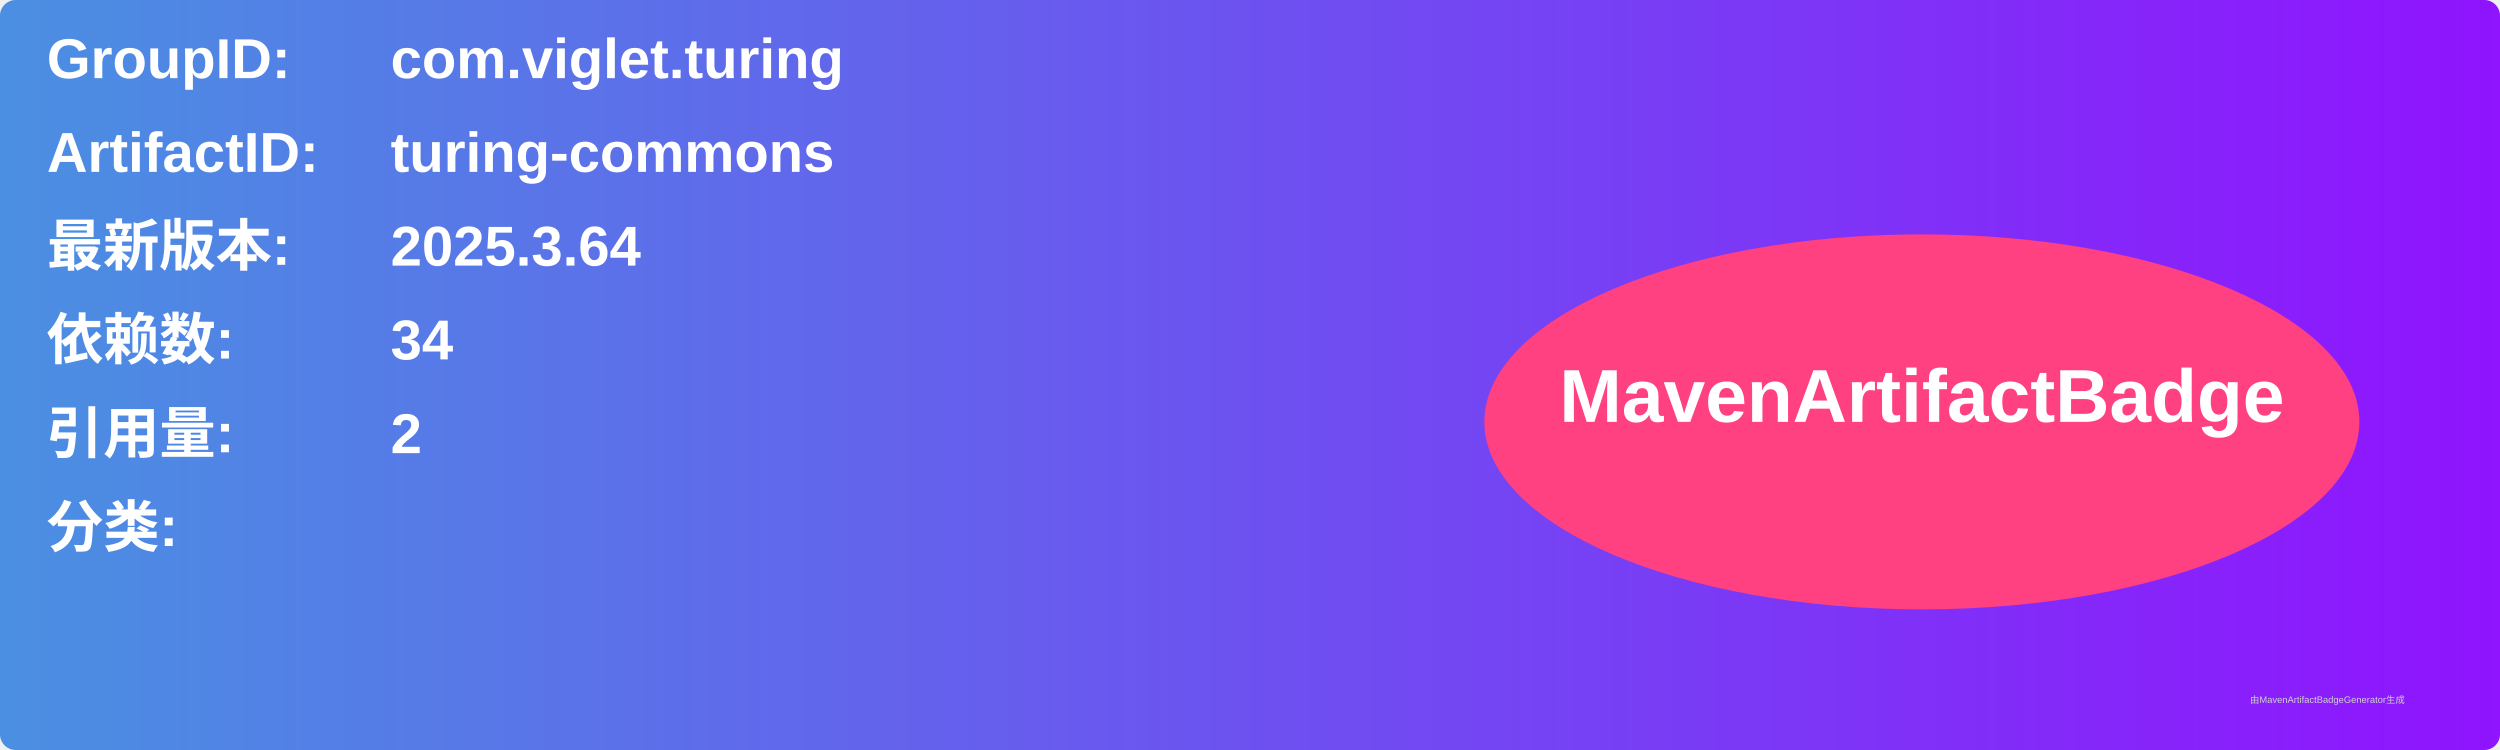
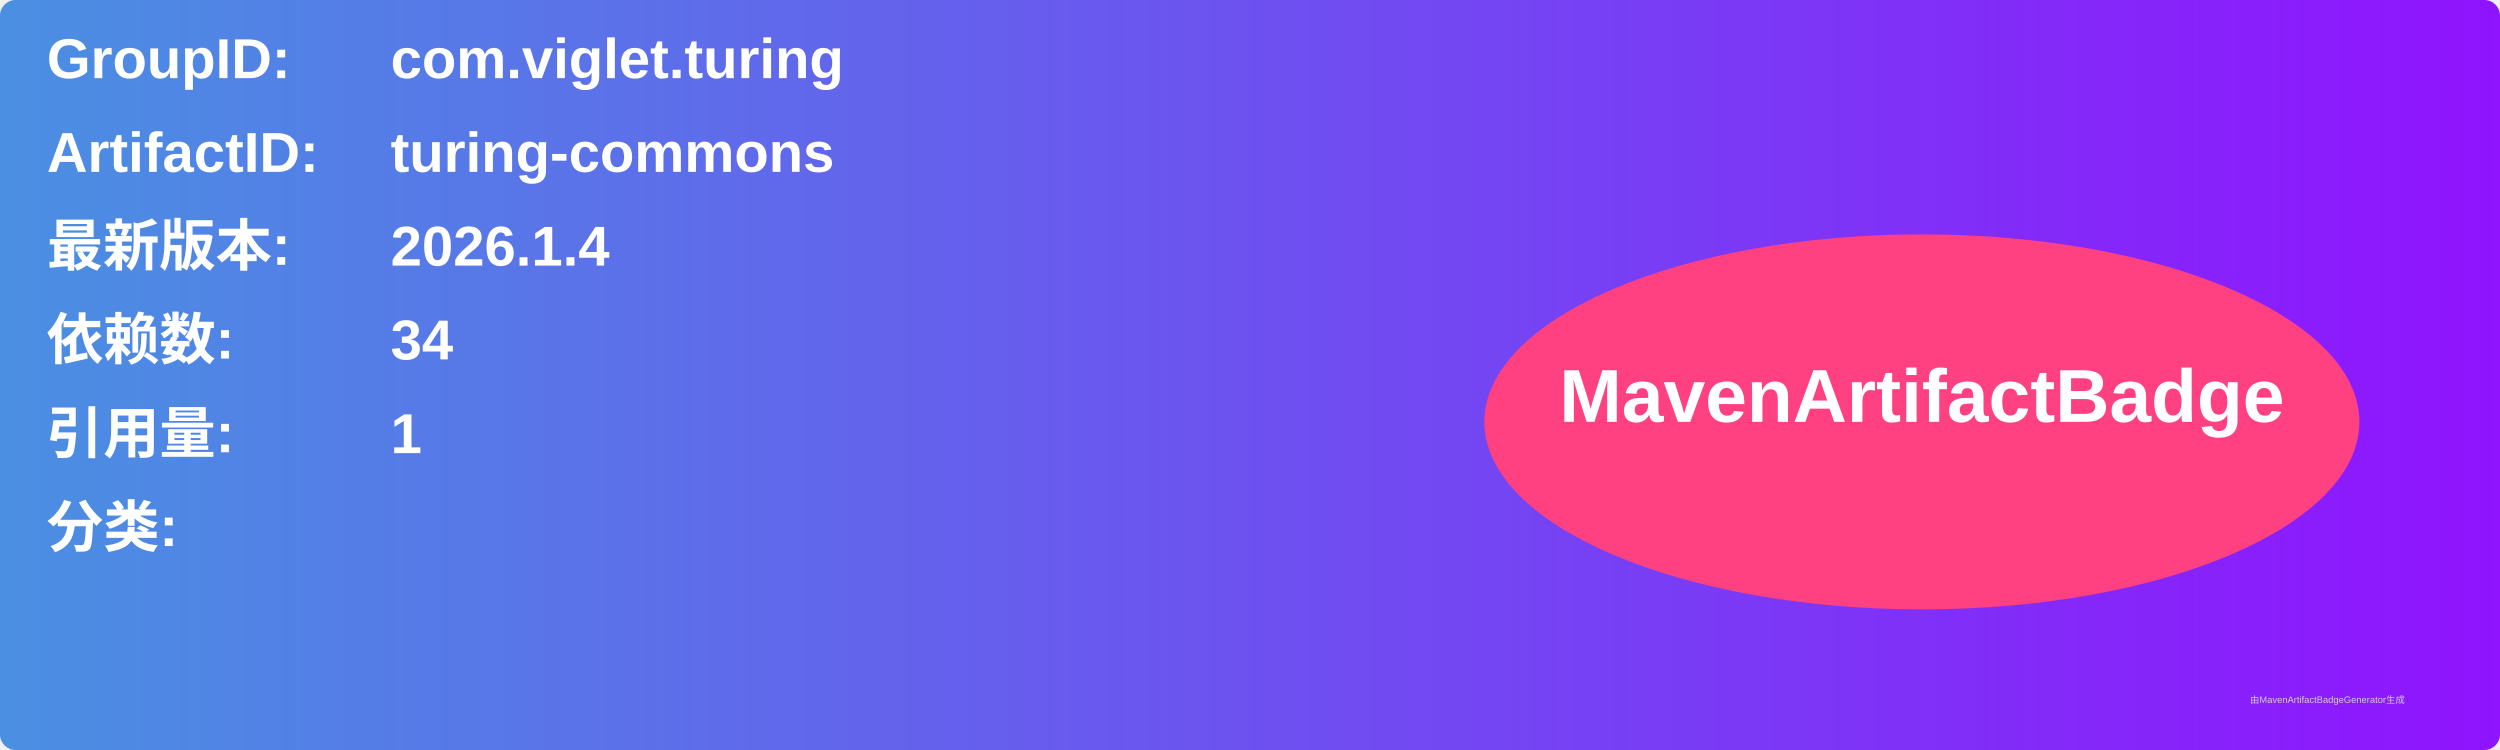
<svg xmlns="http://www.w3.org/2000/svg" width="800" height="240" viewBox="0 0 800 240">
  <linearGradient id="grad" x1="0%" y1="0%" x2="100%" y2="0%">
    <stop offset="0%" stop-color="#4a90e2" />
    <stop offset="100%" stop-color="#9013fe" />
  </linearGradient>
  <rect width="100%" height="100%" rx="5" ry="5" fill="url(#grad)" />
  <g transform="translate(15, 15)">
    <text x="0" y="10" font-family="Arial" font-size="18" fill="white" font-weight="bold" width="260">GroupID:</text>
    <text x="110" y="10" font-family="Arial" font-size="18" fill="white" font-weight="bold" width="460">com.viglet.turing</text>
    <text x="0" y="40" font-family="Arial" font-size="18" fill="white" font-weight="bold" width="260">ArtifactID:</text>
    <text x="110" y="40" font-family="Arial" font-size="18" fill="white" font-weight="bold" width="460">turing-commons</text>
    <text x="0" y="70" font-family="Arial" font-size="18" fill="white" font-weight="bold">最新版本:</text>
    <text x="110" y="70" font-family="Arial" font-size="18" fill="white" font-weight="bold">
-       <tspan font-weight="bold">2025.3.64</tspan>
+       <tspan font-weight="bold">2026.1.4</tspan>
    </text>
    <text x="0" y="100" font-family="Arial" font-size="18" fill="white" font-weight="bold">依赖数: </text>
    <text x="110" y="100" font-family="Arial" font-size="18" fill="white">
      <tspan font-weight="bold">34</tspan>
    </text>
    <text x="0" y="130" font-family="Arial" font-size="18" fill="white" font-weight="bold">引用量: </text>
    <text x="110" y="130" font-family="Arial" font-size="18" fill="white">
-       <tspan font-weight="bold">2</tspan>
+       <tspan font-weight="bold">1</tspan>
    </text>
    <text x="0" y="160" font-family="Arial" font-size="18" fill="white" font-weight="bold">分类:</text>
    <text x="10" y="190" font-family="Arial" font-size="10" fill="white">
      <tspan font-weight="bold" />
    </text>
    <ellipse cx="600" cy="120" rx="140" ry="60" fill="#ff4081" />
    <text x="600" y="120" text-anchor="middle" font-family="Arial" font-size="24" fill="white" font-weight="bold">MavenArtifactBadge</text>
  </g>
  <text x="720" y="225" font-family="Arial" font-size="3" fill="#d0d0d0">由MavenArtifactBadgeGenerator生成</text>
</svg>
